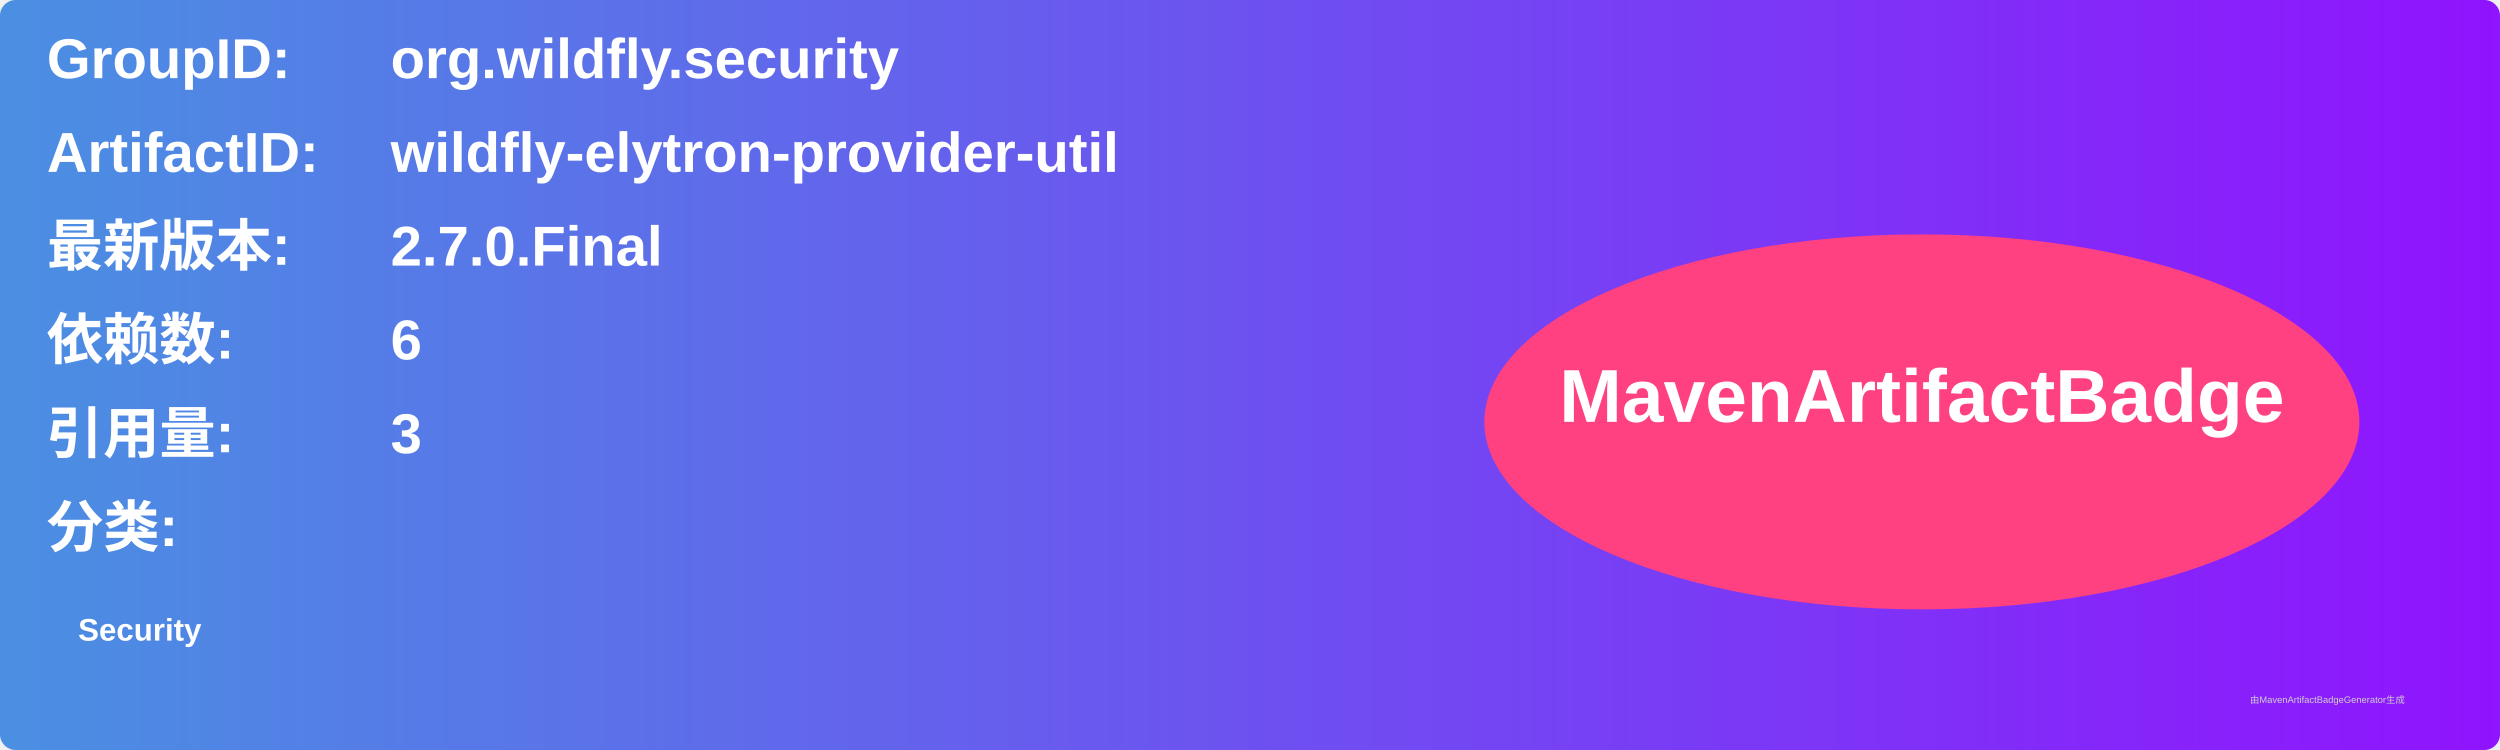
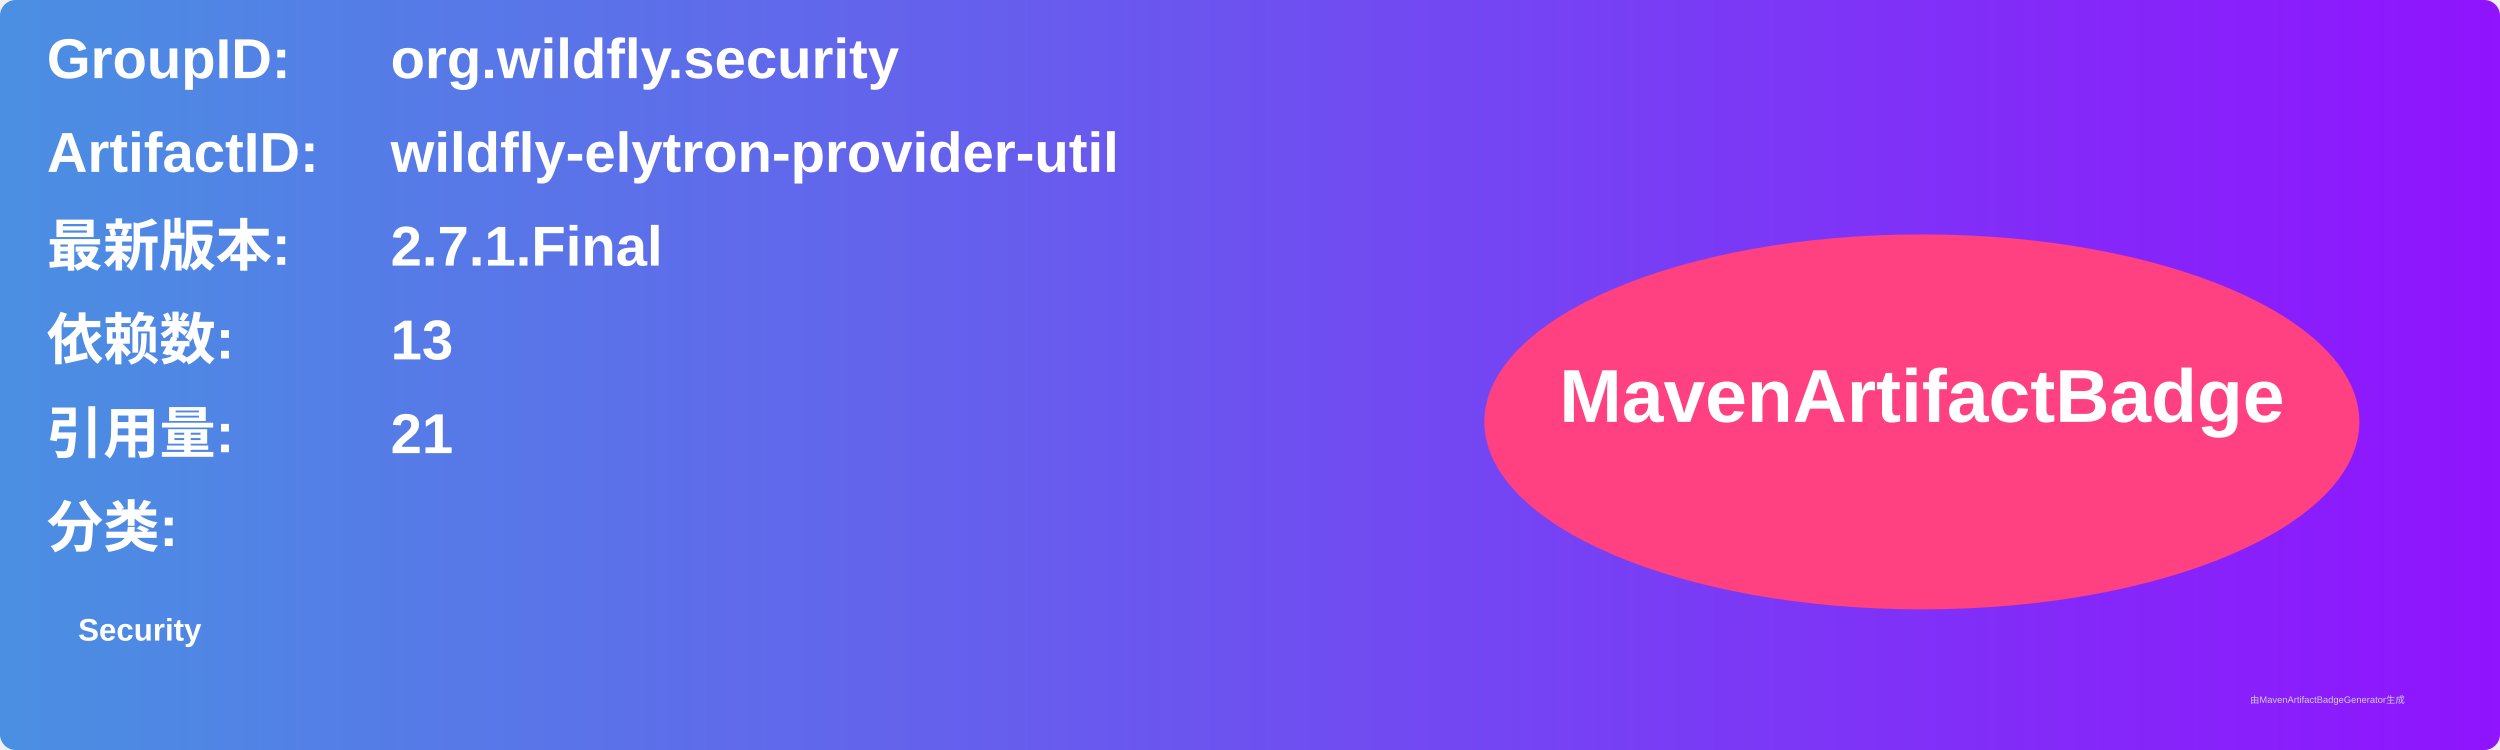
<svg xmlns="http://www.w3.org/2000/svg" width="800" height="240" viewBox="0 0 800 240">
  <linearGradient id="grad" x1="0%" y1="0%" x2="100%" y2="0%">
    <stop offset="0%" stop-color="#4a90e2" />
    <stop offset="100%" stop-color="#9013fe" />
  </linearGradient>
  <rect width="100%" height="100%" rx="5" ry="5" fill="url(#grad)" />
  <g transform="translate(15, 15)">
    <text x="0" y="10" font-family="Arial" font-size="18" fill="white" font-weight="bold" width="260">GroupID:</text>
    <text x="110" y="10" font-family="Arial" font-size="18" fill="white" font-weight="bold" width="460">org.wildfly.security</text>
    <text x="0" y="40" font-family="Arial" font-size="18" fill="white" font-weight="bold" width="260">ArtifactID:</text>
    <text x="110" y="40" font-family="Arial" font-size="18" fill="white" font-weight="bold" width="460">wildfly-elytron-provider-util</text>
    <text x="0" y="70" font-family="Arial" font-size="18" fill="white" font-weight="bold">最新版本:</text>
    <text x="110" y="70" font-family="Arial" font-size="18" fill="white" font-weight="bold">
-       <tspan font-weight="bold">2.7.0.Final</tspan>
+       <tspan font-weight="bold">2.7.1.Final</tspan>
    </text>
    <text x="0" y="100" font-family="Arial" font-size="18" fill="white" font-weight="bold">依赖数: </text>
    <text x="110" y="100" font-family="Arial" font-size="18" fill="white">
-       <tspan font-weight="bold">6</tspan>
+       <tspan font-weight="bold">13</tspan>
    </text>
    <text x="0" y="130" font-family="Arial" font-size="18" fill="white" font-weight="bold">引用量: </text>
    <text x="110" y="130" font-family="Arial" font-size="18" fill="white">
-       <tspan font-weight="bold">3</tspan>
+       <tspan font-weight="bold">21</tspan>
    </text>
    <text x="0" y="160" font-family="Arial" font-size="18" fill="white" font-weight="bold">分类:</text>
    <text x="10" y="190" font-family="Arial" font-size="10" fill="white">
      <tspan font-weight="bold">Security</tspan>
    </text>
    <ellipse cx="600" cy="120" rx="140" ry="60" fill="#ff4081" />
    <text x="600" y="120" text-anchor="middle" font-family="Arial" font-size="24" fill="white" font-weight="bold">MavenArtifactBadge</text>
  </g>
  <text x="720" y="225" font-family="Arial" font-size="3" fill="#d0d0d0">由MavenArtifactBadgeGenerator生成</text>
</svg>
